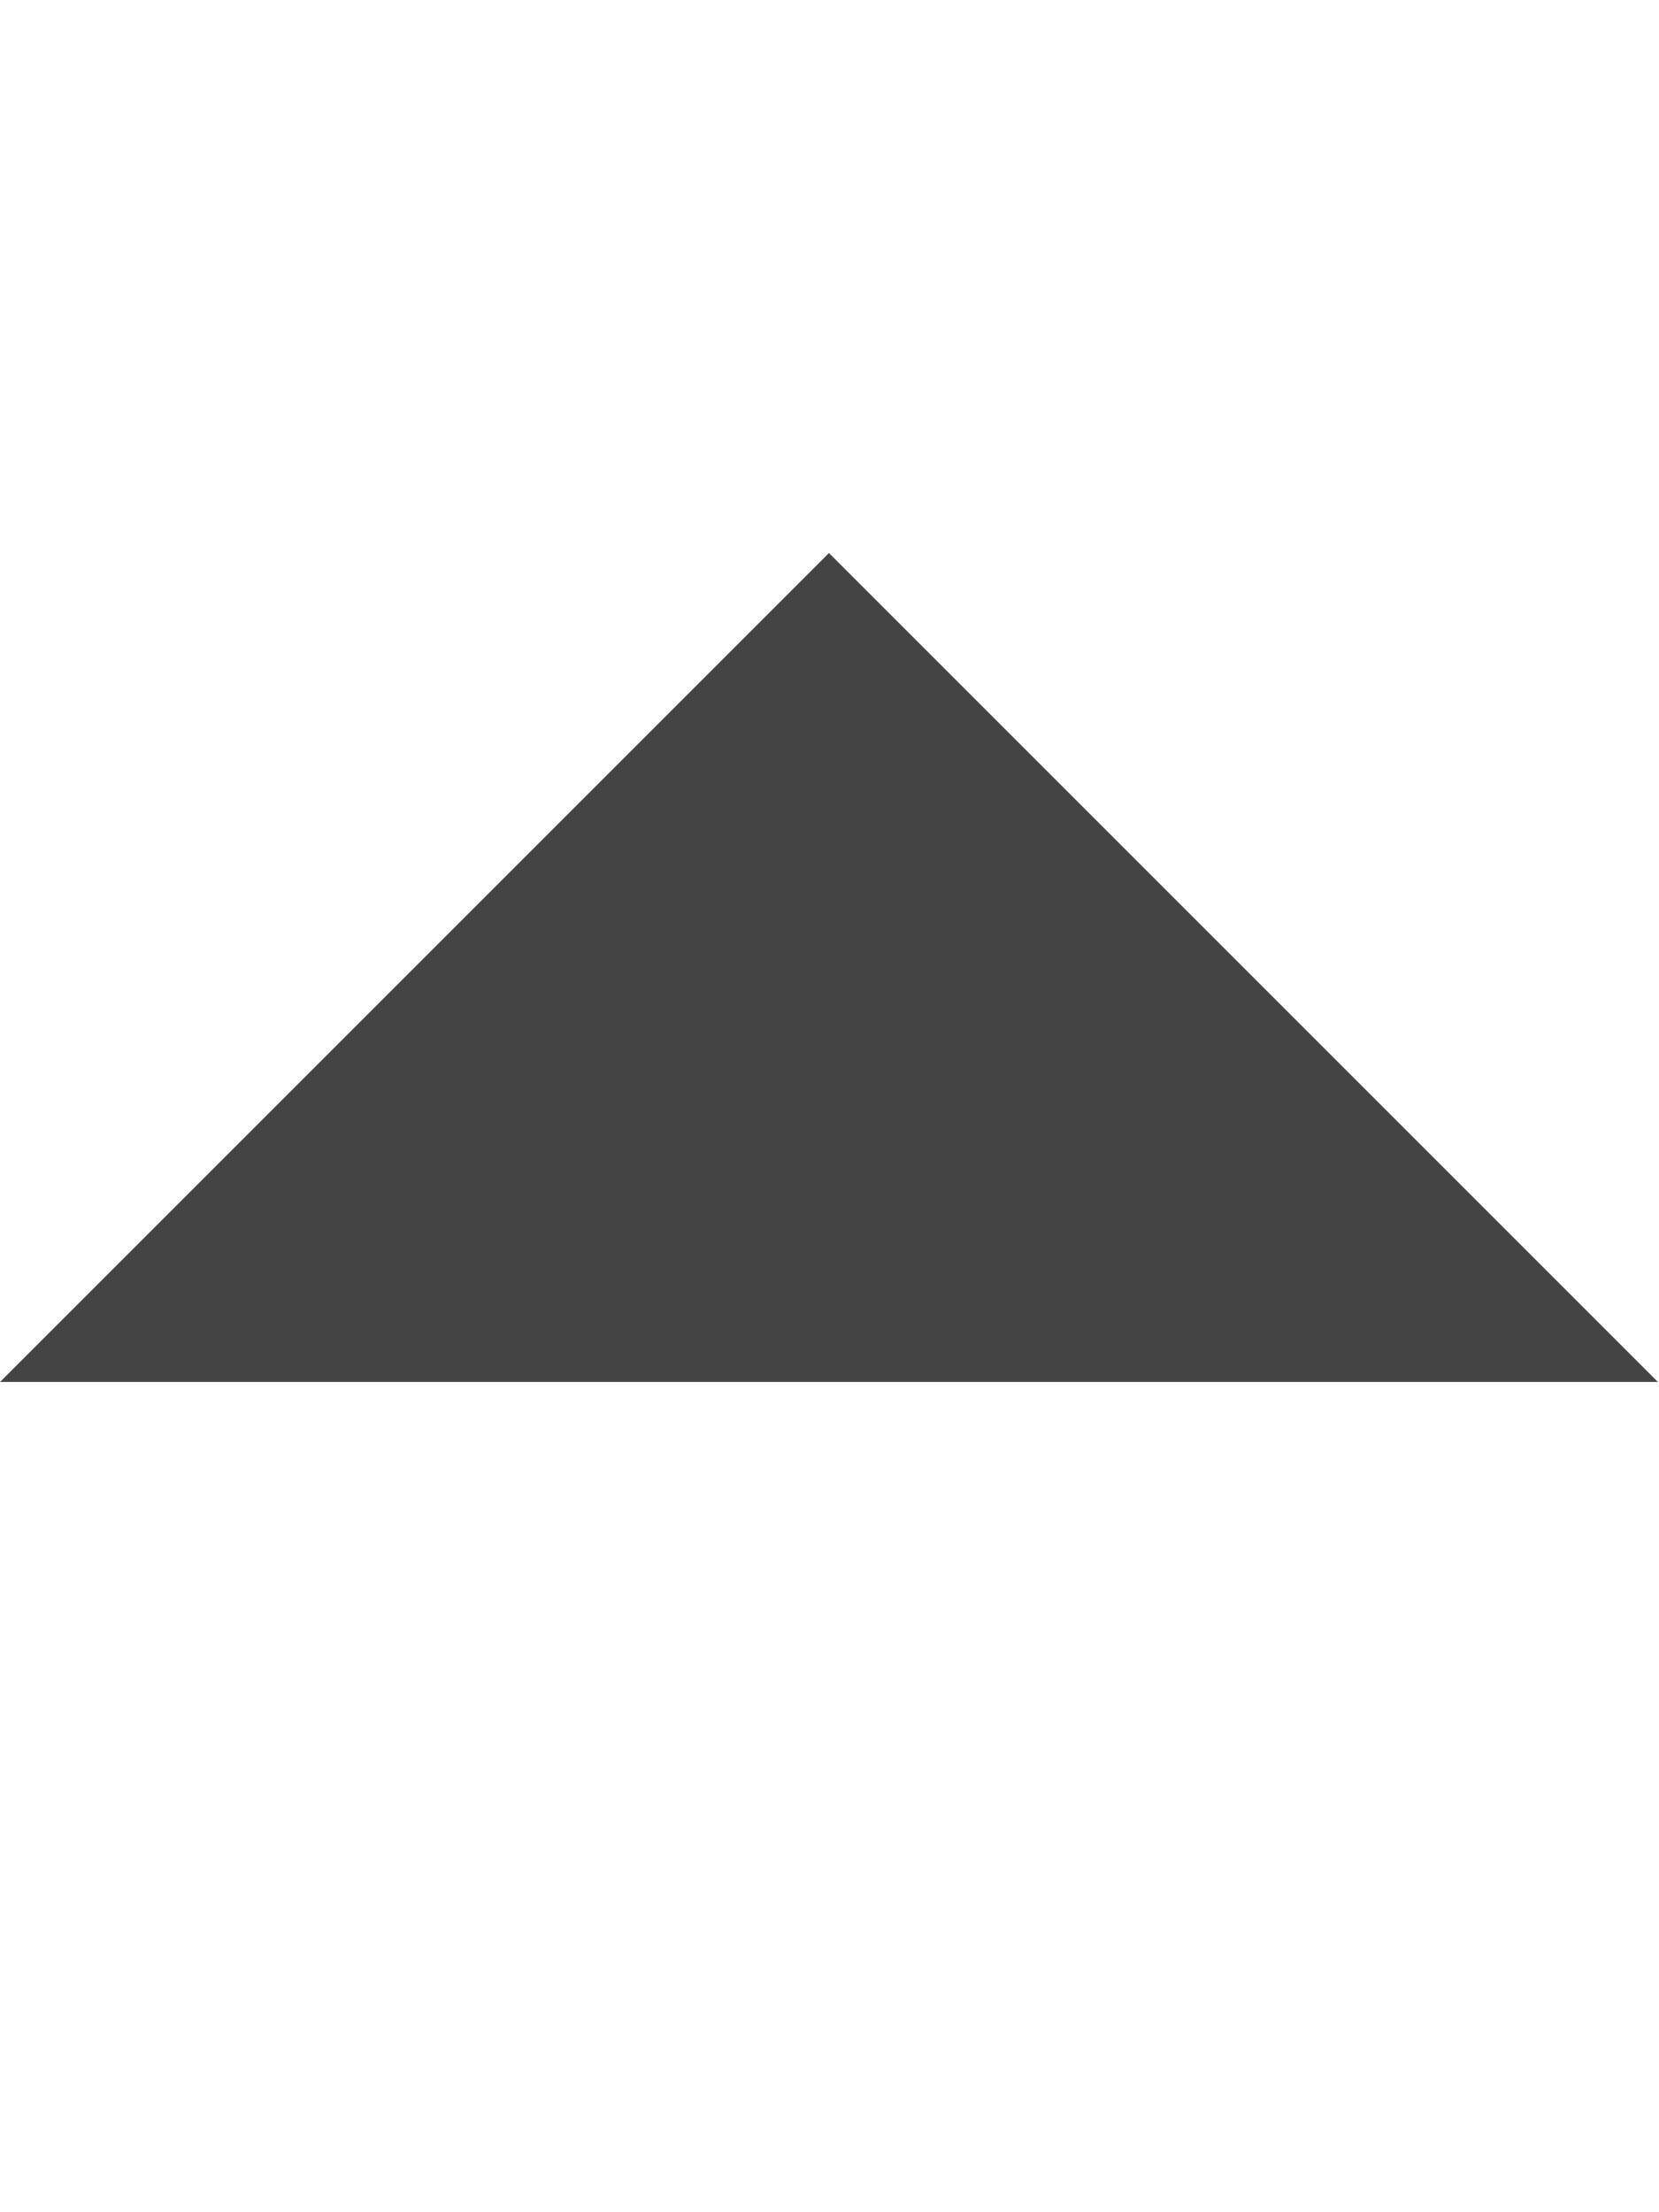
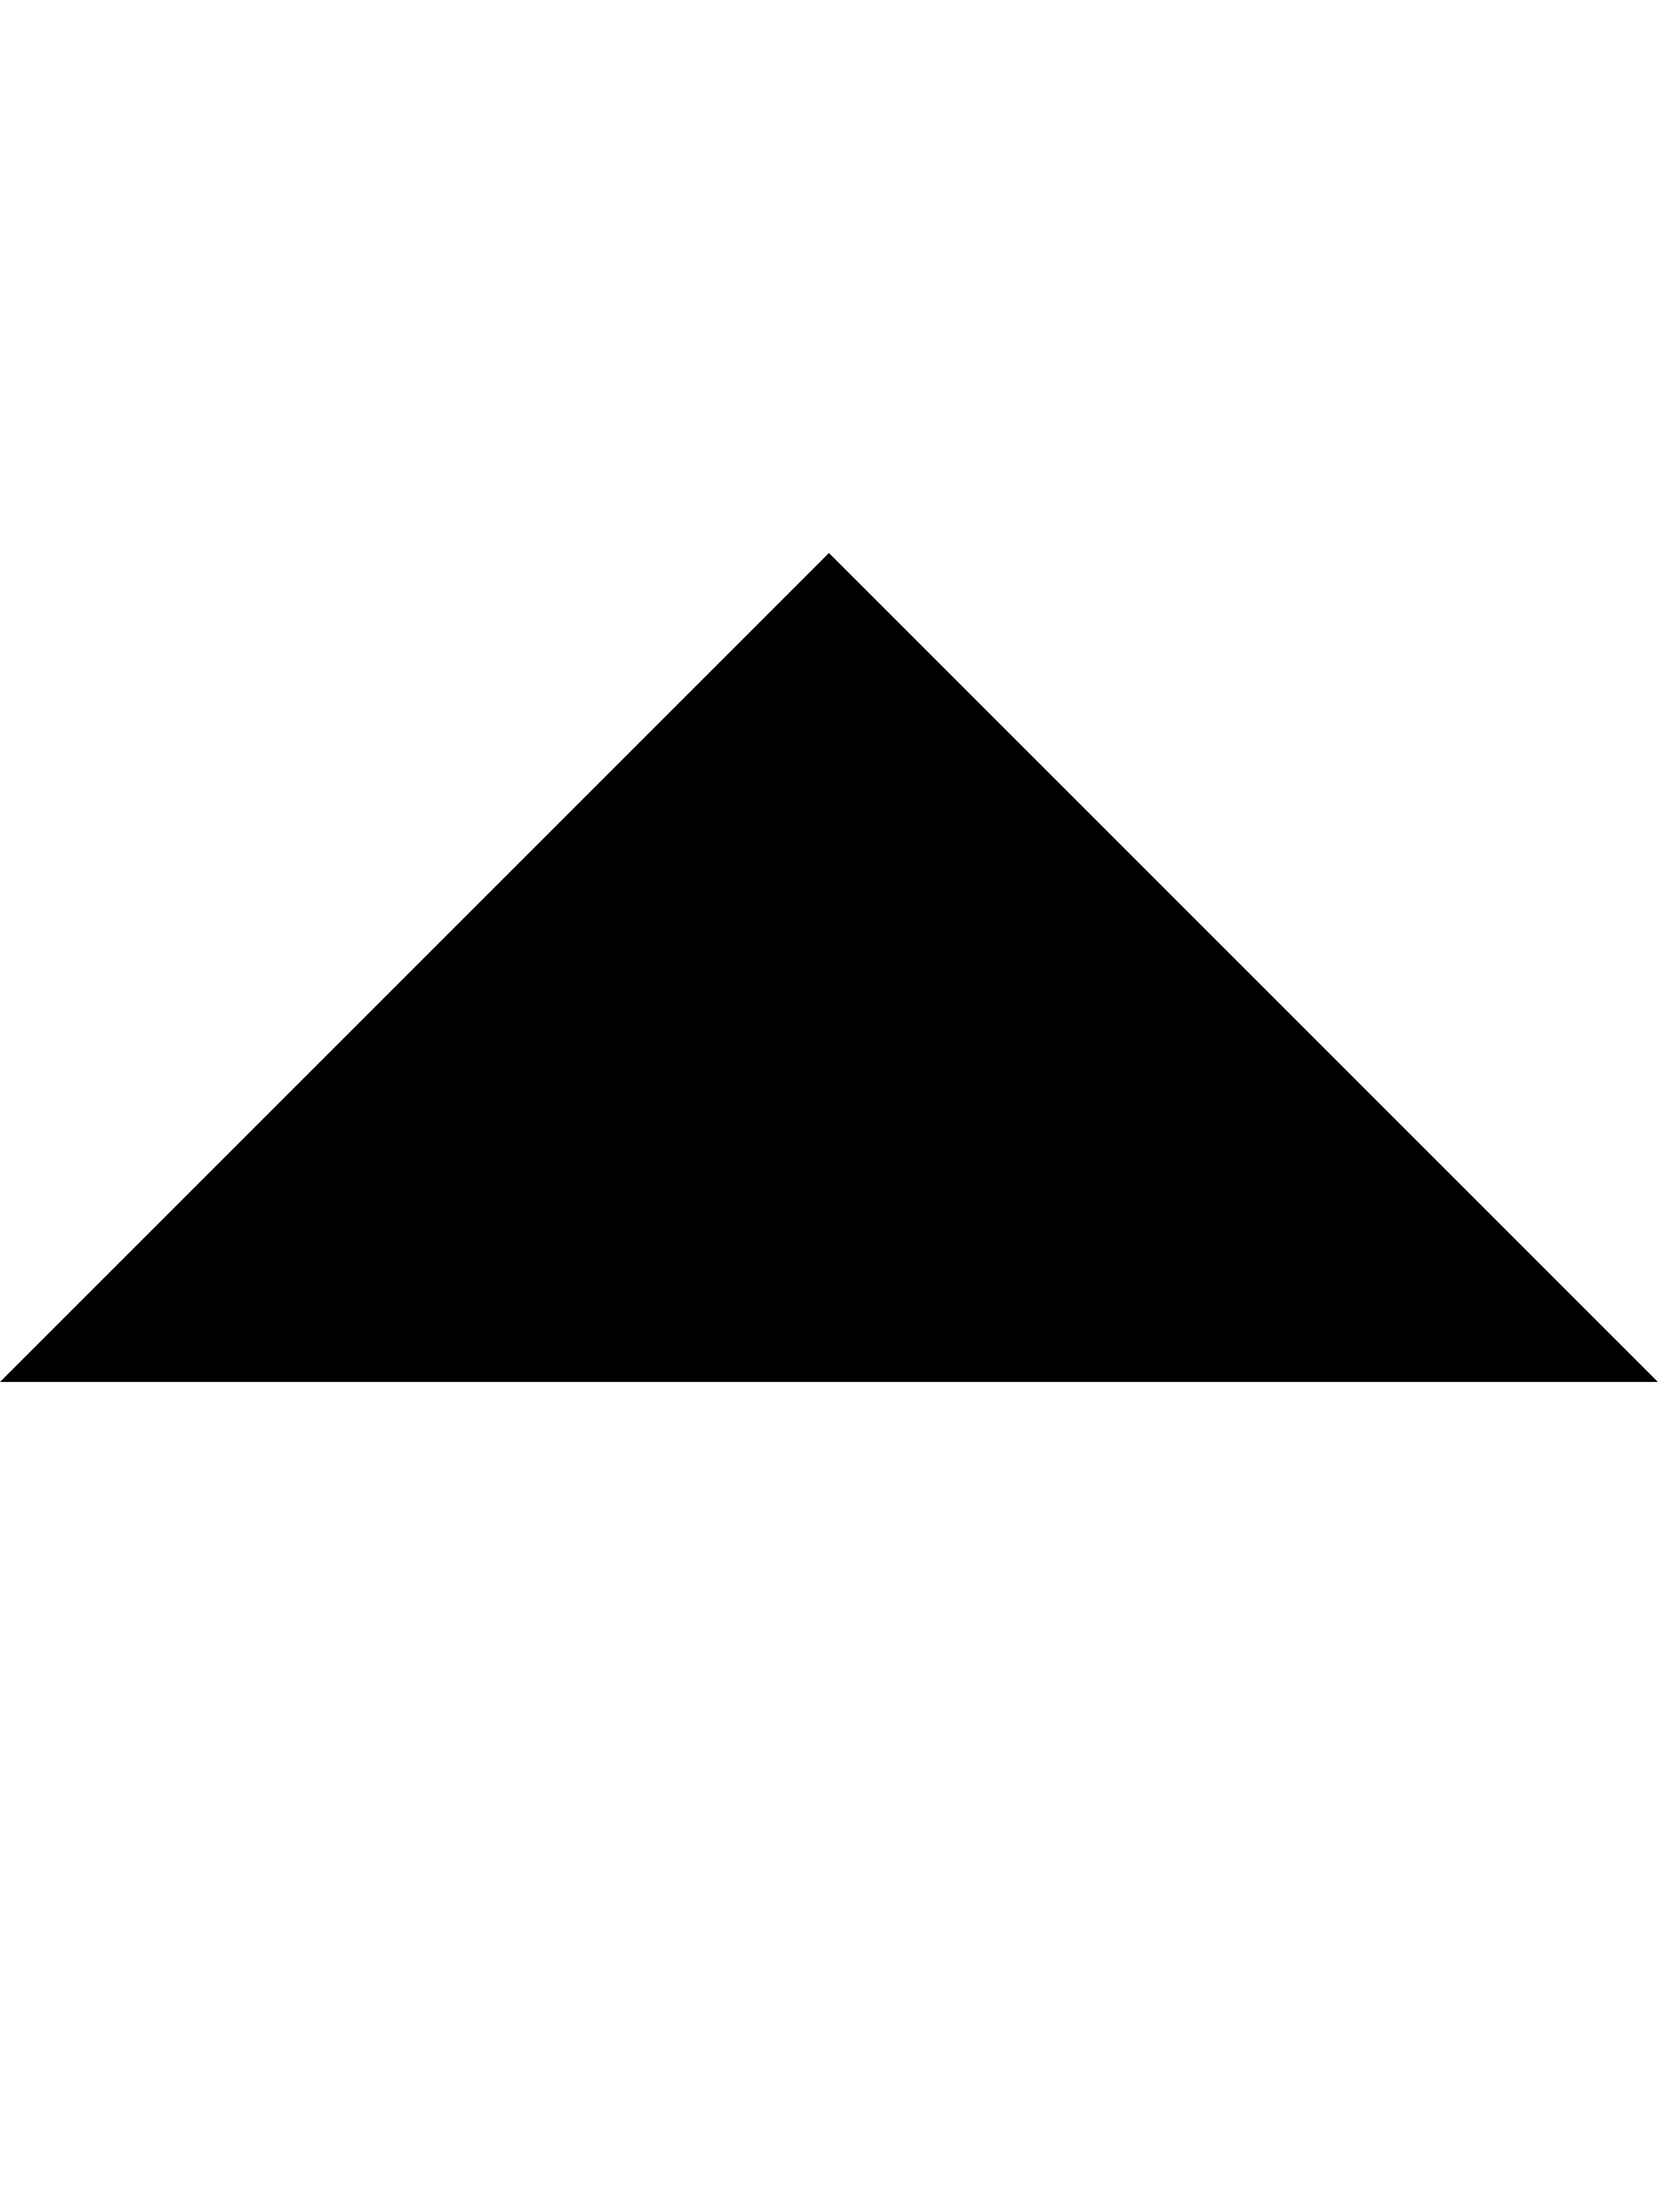
<svg xmlns="http://www.w3.org/2000/svg" version="1.1" width="24" height="32" viewBox="0 0 24 32">
-   <path fill="#444" d="M11.992 8l-11.992 11.992h23.984l-11.992-11.992z" />
+   <path d="M11.992 8l-11.992 11.992h23.984l-11.992-11.992z" />
</svg>
